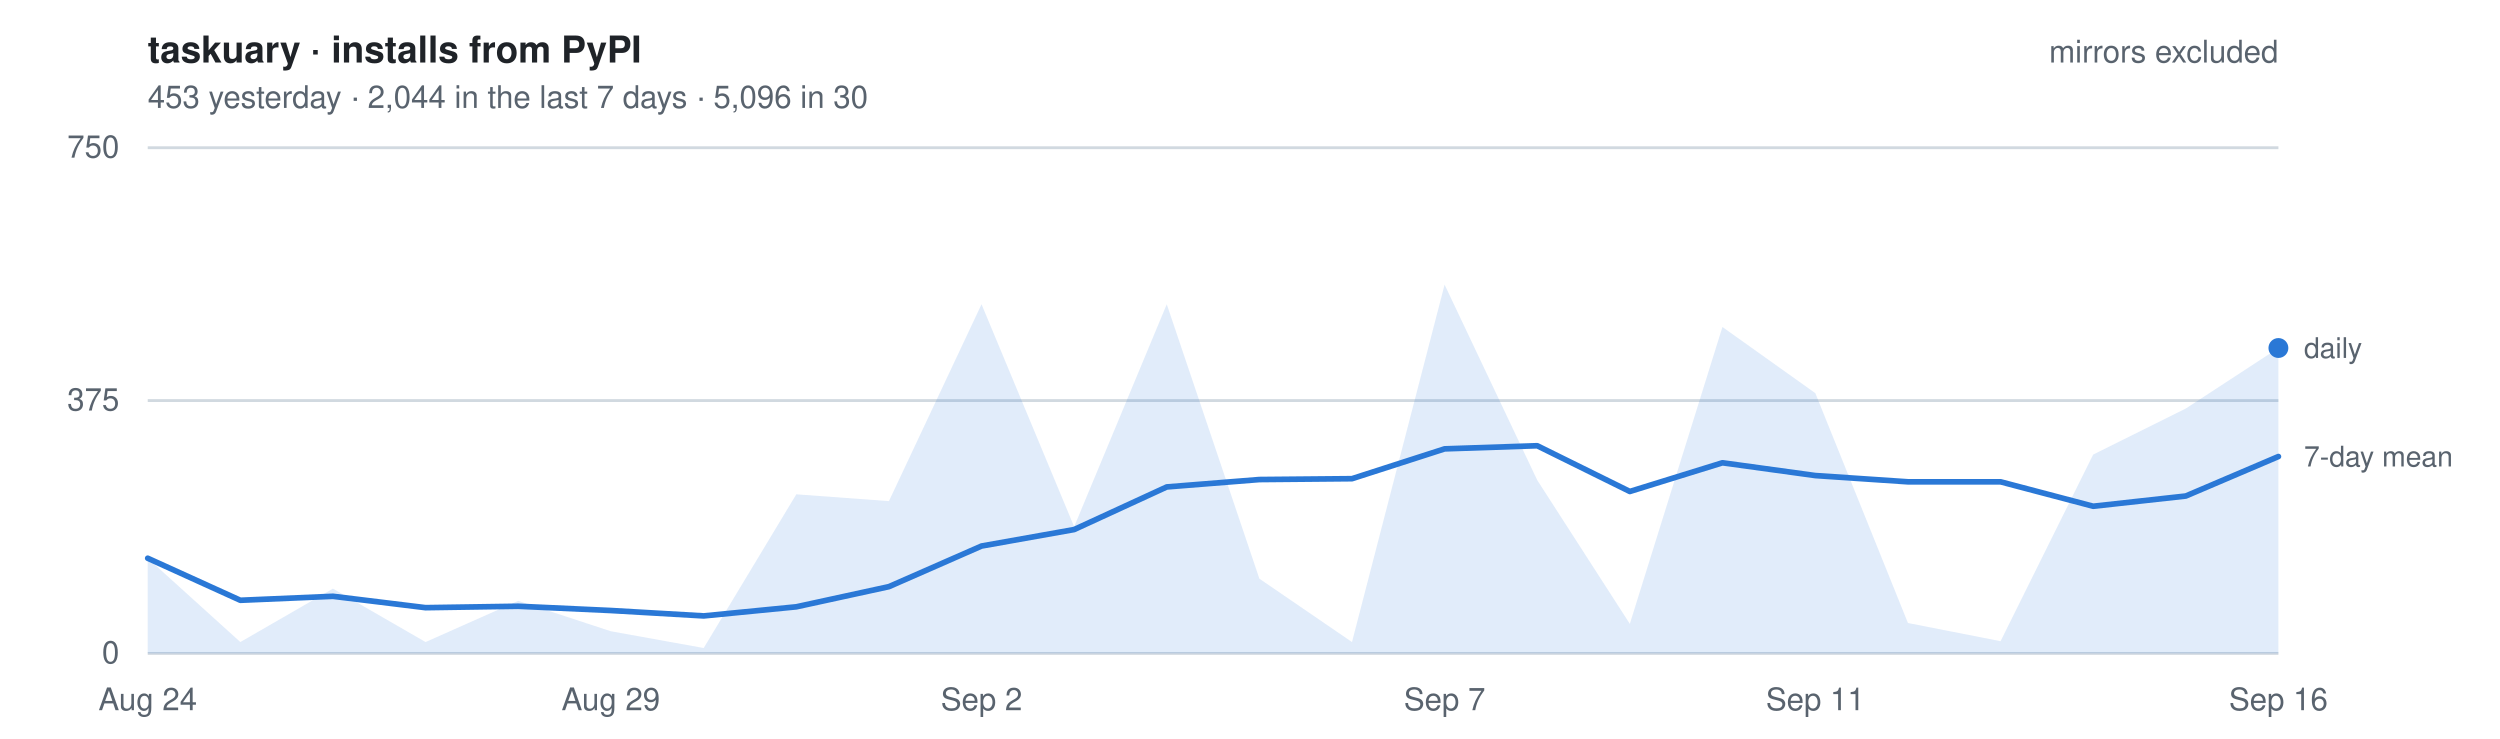
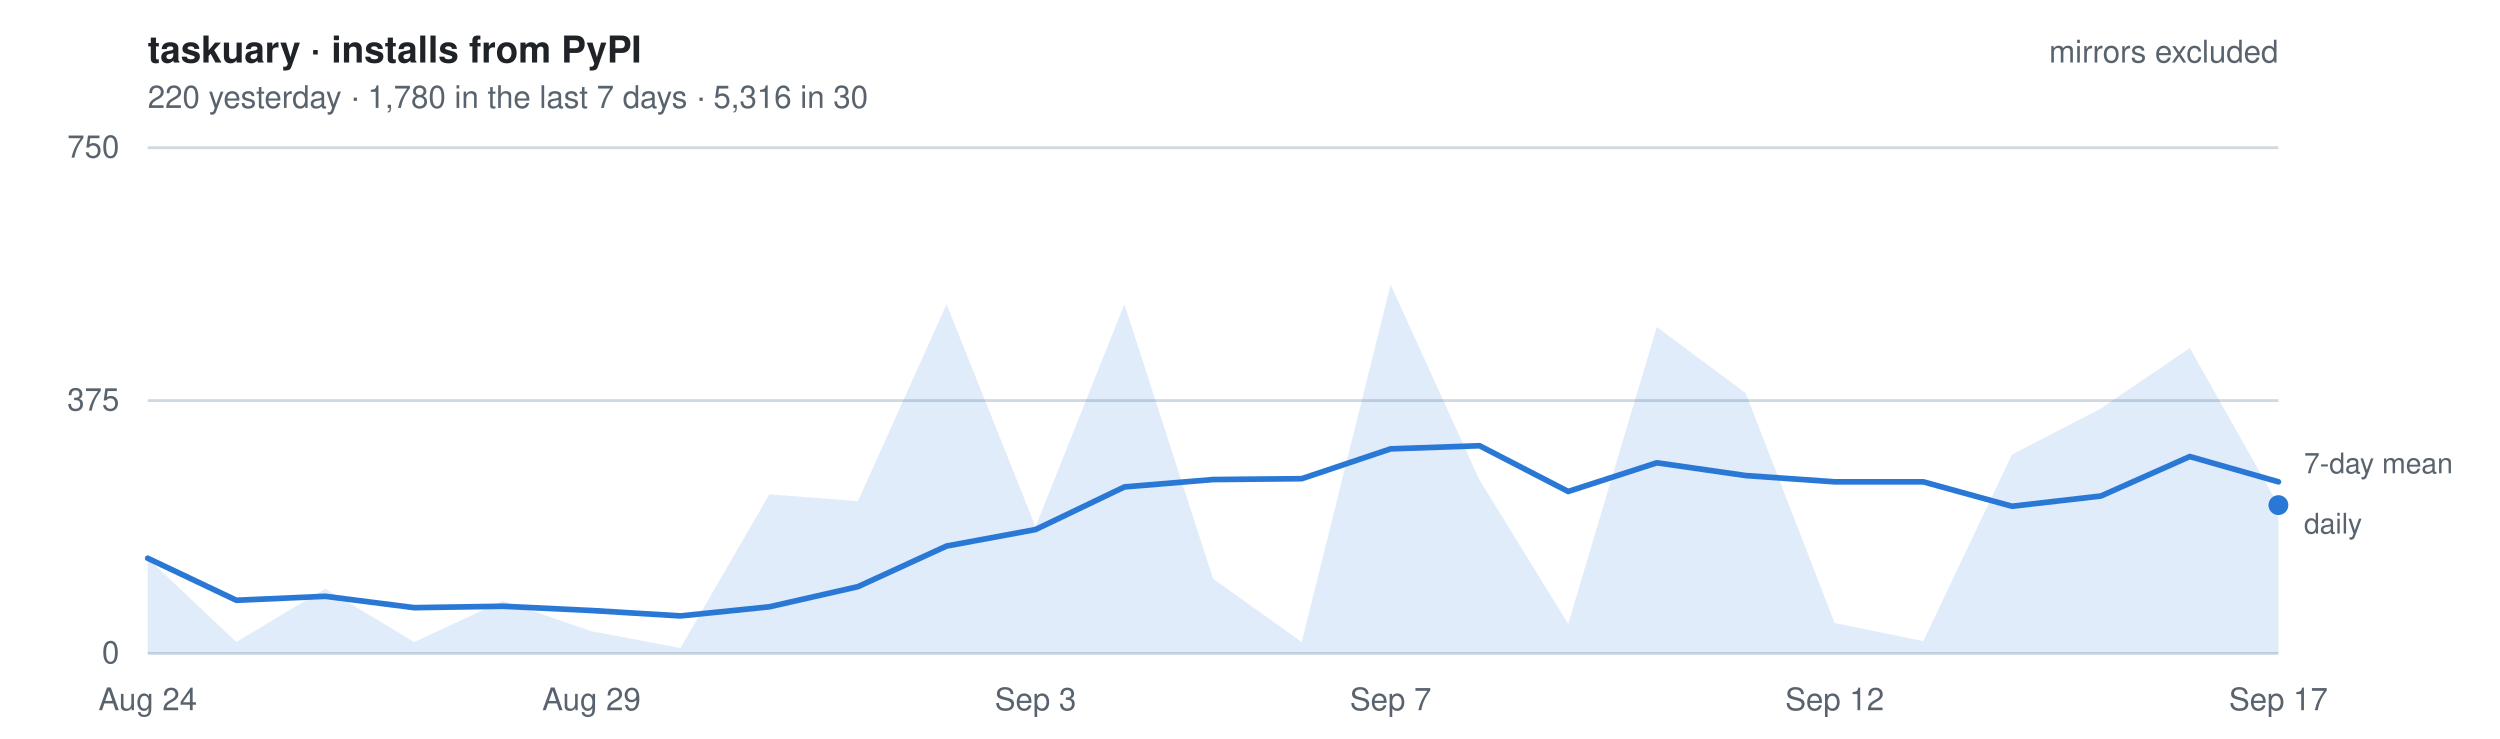
- <svg xmlns="http://www.w3.org/2000/svg" width="880" height="260" viewBox="0 0 880 260" font-family="-apple-system, BlinkMacSystemFont, Segoe UI, Helvetica, Arial, sans-serif" role="img" aria-label="Daily installs of taskuary from PyPI, mirrors excluded. 453 yesterday   ·   2,044 in the last 7 days   ·   5,096 in 30">
+ <svg xmlns="http://www.w3.org/2000/svg" width="880" height="260" viewBox="0 0 880 260" font-family="-apple-system, BlinkMacSystemFont, Segoe UI, Helvetica, Arial, sans-serif" role="img" aria-label="Daily installs of taskuary from PyPI, mirrors excluded. 220 yesterday   ·   1,780 in the last 7 days   ·   5,316 in 30">
  <style>
    text { font-size: 11px; }
    .title { font-size: 13px; font-weight: 600; fill: #1f2328; }
    .dim   { fill: #59636e; }
    .key   { fill: #59636e; font-size: 10px; }
    .grid  { stroke: #d1d9e0; stroke-width: 1; }
    .line  { fill: none; stroke: #2a78d6; stroke-width: 2; stroke-linejoin: round; stroke-linecap: round; }
    .area  { fill: #2a78d6; fill-opacity: .14; stroke: none; }
    .dot   { fill: #2a78d6; }
    @media (prefers-color-scheme: dark) {
      .title { fill: #e6edf3; } .dim, .key { fill: #9198a1; } .grid { stroke: #2f3742; }
      .line, .dot { stroke: #3987e5; fill: #3987e5; } .line { fill: none; }
      .area { fill: #3987e5; fill-opacity: .18; }
    }
  </style>
  <text x="52" y="22" class="title">taskuary · installs from PyPI</text>
-   <text x="52" y="38" class="dim">453 yesterday   ·   2,044 in the last 7 days   ·   5,096 in 30</text>
+   <text x="52" y="38" class="dim">220 yesterday   ·   1,780 in the last 7 days   ·   5,316 in 30</text>
  <line x1="52" y1="230.0" x2="802" y2="230.0" class="grid" />
  <text x="42" y="233.5" class="dim" text-anchor="end">0</text>
  <line x1="52" y1="141.0" x2="802" y2="141.0" class="grid" />
  <text x="42" y="144.5" class="dim" text-anchor="end">375</text>
  <line x1="52" y1="52.0" x2="802" y2="52.0" class="grid" />
  <text x="42" y="55.5" class="dim" text-anchor="end">750</text>
-   <path d="M52.0,230 L52.0,196.5 L84.6,226.0 L117.2,207.2 L149.8,226.0 L182.4,211.5 L215.0,222.2 L247.7,228.1 L280.3,174.0 L312.9,176.4 L345.5,107.1 L378.1,185.4 L410.7,107.1 L443.3,203.7 L475.9,226.0 L508.5,100.2 L541.1,169.0 L573.7,219.6 L606.3,115.1 L639.0,138.4 L671.6,219.3 L704.2,225.7 L736.8,160.0 L769.4,143.8 L802.0,122.5 L802.0,230 Z" class="area" />
-   <polyline points="52.0,196.5 84.6,211.3 117.2,209.9 149.8,213.9 182.4,213.4 215.0,214.9 247.7,216.8 280.3,213.6 312.9,206.5 345.5,192.2 378.1,186.4 410.7,171.4 443.3,168.8 475.9,168.5 508.5,158.0 541.1,156.9 573.7,173.0 606.3,162.9 639.0,167.4 671.6,169.6 704.2,169.6 736.8,178.2 769.4,174.6 802.0,160.7" class="line" />
-   <circle cx="802.0" cy="122.5" r="3.5" class="dot" />
-   <text x="811.0" y="126.0" class="key">daily</text>
-   <text x="811.0" y="164.2" class="key">7-day mean</text>
+   <path d="M52.0,230 L52.0,196.5 L83.2,226.0 L114.5,207.2 L145.8,226.0 L177.0,211.5 L208.2,222.2 L239.5,228.1 L270.8,174.0 L302.0,176.4 L333.2,107.1 L364.5,185.4 L395.8,107.1 L427.0,203.7 L458.2,226.0 L489.5,100.2 L520.8,169.0 L552.0,219.6 L583.2,115.1 L614.5,138.4 L645.8,219.3 L677.0,225.7 L708.2,160.0 L739.5,143.8 L770.8,122.5 L802.0,177.8 L802.0,230 Z" class="area" />
+   <polyline points="52.0,196.5 83.2,211.3 114.5,209.9 145.8,213.9 177.0,213.4 208.2,214.9 239.5,216.8 270.8,213.6 302.0,206.5 333.2,192.2 364.5,186.4 395.8,171.4 427.0,168.8 458.2,168.5 489.5,158.0 520.8,156.9 552.0,173.0 583.2,162.9 614.5,167.4 645.8,169.6 677.0,169.6 708.2,178.2 739.5,174.6 770.8,160.7 802.0,169.6" class="line" />
+   <circle cx="802.0" cy="177.8" r="3.5" class="dot" />
+   <text x="811.0" y="187.8" class="key">daily</text>
+   <text x="811.0" y="166.6" class="key">7-day mean</text>
  <text x="52.0" y="250" class="dim" text-anchor="middle">Aug 24</text>
-   <text x="215.0" y="250" class="dim" text-anchor="middle">Aug 29</text>
-   <text x="345.5" y="250" class="dim" text-anchor="middle">Sep 2</text>
-   <text x="508.5" y="250" class="dim" text-anchor="middle">Sep 7</text>
-   <text x="639.0" y="250" class="dim" text-anchor="middle">Sep 11</text>
-   <text x="802.0" y="250" class="dim" text-anchor="middle">Sep 16</text>
+   <text x="208.2" y="250" class="dim" text-anchor="middle">Aug 29</text>
+   <text x="364.5" y="250" class="dim" text-anchor="middle">Sep 3</text>
+   <text x="489.5" y="250" class="dim" text-anchor="middle">Sep 7</text>
+   <text x="645.8" y="250" class="dim" text-anchor="middle">Sep 12</text>
+   <text x="802.0" y="250" class="dim" text-anchor="middle">Sep 17</text>
  <text x="802" y="22" class="dim" text-anchor="end">mirrors excluded</text>
</svg>
